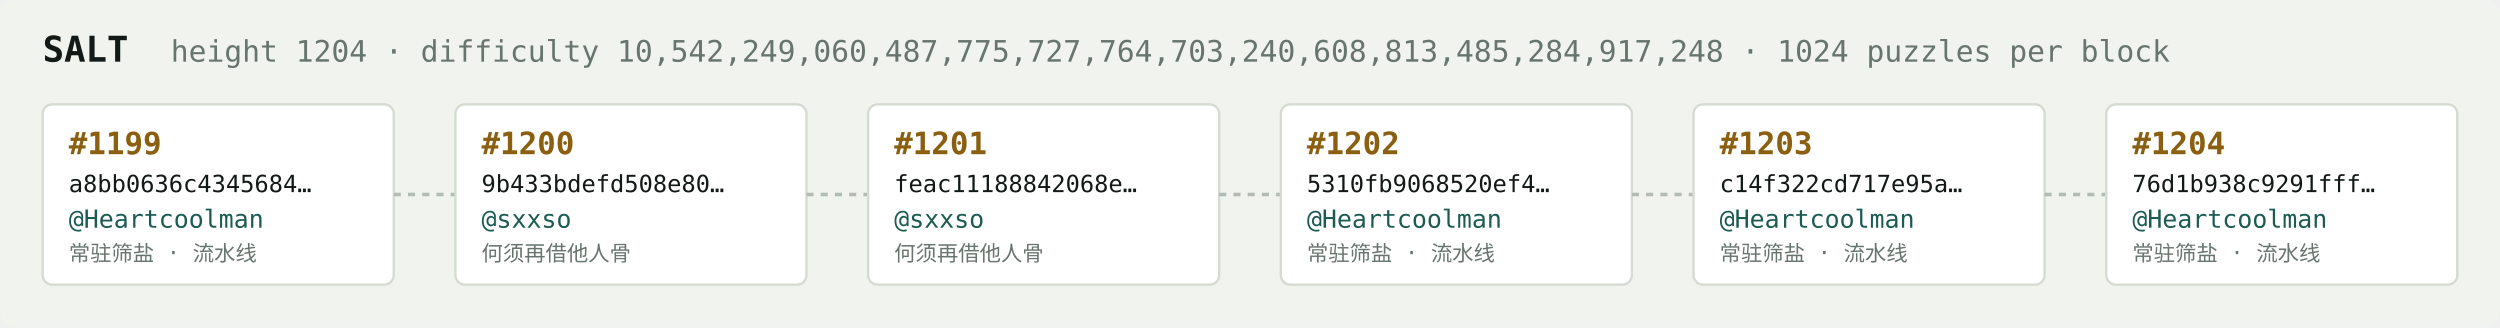
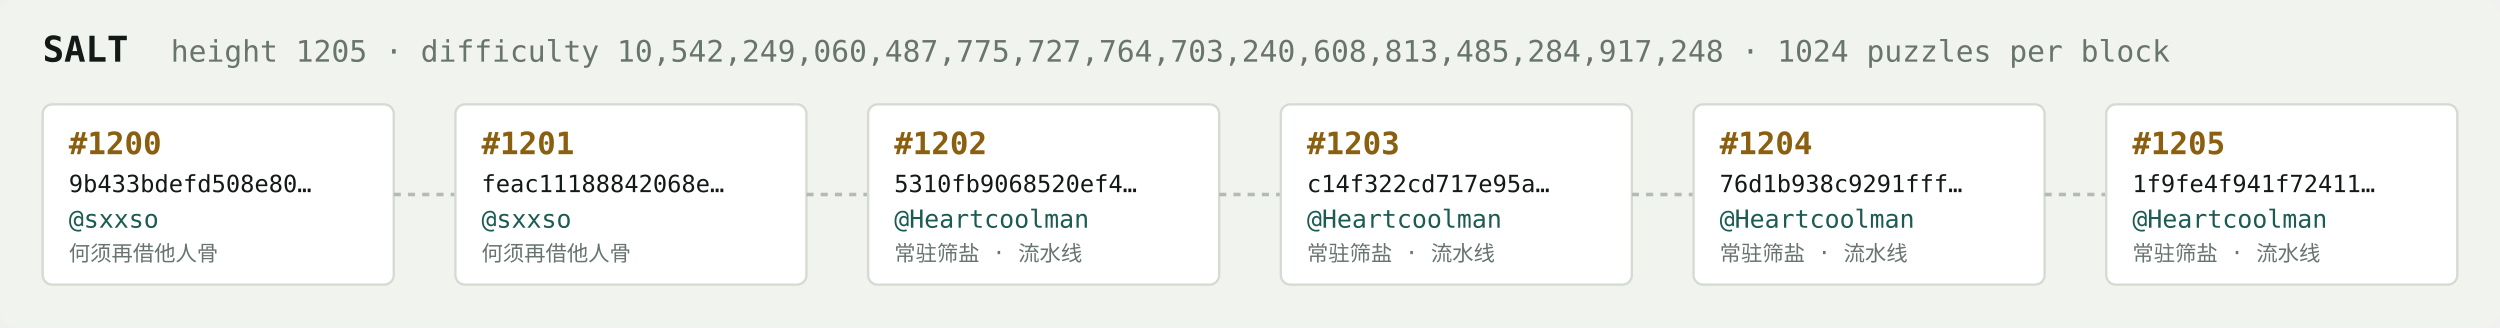
<svg xmlns="http://www.w3.org/2000/svg" width="1054" height="138" viewBox="0 0 1054 138" font-family="ui-monospace,SFMono-Regular,Menlo,monospace">
  <rect fill="#f1f3ef" width="1054" height="138" rx="6" />
  <text x="18" y="26" fill="#121916" font-size="15" font-weight="700">SALT</text>
-   <text x="72" y="26" fill="#68746e" font-size="12.5">height 1204 · difficulty 10,542,249,060,487,775,727,764,703,240,608,813,485,284,917,248 · 1024 puzzles per block</text>
+   <text x="72" y="26" fill="#68746e" font-size="12.5">height 1205 · difficulty 10,542,249,060,487,775,727,764,703,240,608,813,485,284,917,248 · 1024 puzzles per block</text>
  <rect x="18" y="44" width="148" height="76" rx="4" fill="#ffffff" stroke="#d5dbd2" stroke-width="1" />
-   <text x="29" y="65" fill="#8a5f10" font-size="13" font-weight="700">#1199</text>
-   <text x="29" y="81" fill="#121916" font-size="10">a8bb0636c4345684…</text>
-   <text x="29" y="96" fill="#1c5b52" font-size="10.5">@Heartcoolman</text>
-   <text x="29" y="110" fill="#68746e" font-size="9">常驻筛盐 · 流水线</text>
+   <text x="29" y="65" fill="#8a5f10" font-size="13" font-weight="700">#1200</text>
+   <text x="29" y="81" fill="#121916" font-size="10">9b433bdefd508e80…</text>
+   <text x="29" y="96" fill="#1c5b52" font-size="10.5">@sxxso</text>
+   <text x="29" y="110" fill="#68746e" font-size="9">何须再借他人骨</text>
  <line x1="166" y1="82.0" x2="192" y2="82.0" stroke="#b3bcb4" stroke-width="1.5" stroke-dasharray="3 3" />
  <rect x="192" y="44" width="148" height="76" rx="4" fill="#ffffff" stroke="#d5dbd2" stroke-width="1" />
-   <text x="203" y="65" fill="#8a5f10" font-size="13" font-weight="700">#1200</text>
-   <text x="203" y="81" fill="#121916" font-size="10">9b433bdefd508e80…</text>
+   <text x="203" y="65" fill="#8a5f10" font-size="13" font-weight="700">#1201</text>
+   <text x="203" y="81" fill="#121916" font-size="10">feac11188842068e…</text>
  <text x="203" y="96" fill="#1c5b52" font-size="10.5">@sxxso</text>
  <text x="203" y="110" fill="#68746e" font-size="9">何须再借他人骨</text>
  <line x1="340" y1="82.0" x2="366" y2="82.0" stroke="#b3bcb4" stroke-width="1.5" stroke-dasharray="3 3" />
  <rect x="366" y="44" width="148" height="76" rx="4" fill="#ffffff" stroke="#d5dbd2" stroke-width="1" />
-   <text x="377" y="65" fill="#8a5f10" font-size="13" font-weight="700">#1201</text>
-   <text x="377" y="81" fill="#121916" font-size="10">feac11188842068e…</text>
-   <text x="377" y="96" fill="#1c5b52" font-size="10.5">@sxxso</text>
-   <text x="377" y="110" fill="#68746e" font-size="9">何须再借他人骨</text>
+   <text x="377" y="65" fill="#8a5f10" font-size="13" font-weight="700">#1202</text>
+   <text x="377" y="81" fill="#121916" font-size="10">5310fb9068520ef4…</text>
+   <text x="377" y="96" fill="#1c5b52" font-size="10.5">@Heartcoolman</text>
+   <text x="377" y="110" fill="#68746e" font-size="9">常驻筛盐 · 流水线</text>
  <line x1="514" y1="82.0" x2="540" y2="82.0" stroke="#b3bcb4" stroke-width="1.5" stroke-dasharray="3 3" />
  <rect x="540" y="44" width="148" height="76" rx="4" fill="#ffffff" stroke="#d5dbd2" stroke-width="1" />
-   <text x="551" y="65" fill="#8a5f10" font-size="13" font-weight="700">#1202</text>
-   <text x="551" y="81" fill="#121916" font-size="10">5310fb9068520ef4…</text>
+   <text x="551" y="65" fill="#8a5f10" font-size="13" font-weight="700">#1203</text>
+   <text x="551" y="81" fill="#121916" font-size="10">c14f322cd717e95a…</text>
  <text x="551" y="96" fill="#1c5b52" font-size="10.5">@Heartcoolman</text>
  <text x="551" y="110" fill="#68746e" font-size="9">常驻筛盐 · 流水线</text>
  <line x1="688" y1="82.0" x2="714" y2="82.0" stroke="#b3bcb4" stroke-width="1.5" stroke-dasharray="3 3" />
  <rect x="714" y="44" width="148" height="76" rx="4" fill="#ffffff" stroke="#d5dbd2" stroke-width="1" />
-   <text x="725" y="65" fill="#8a5f10" font-size="13" font-weight="700">#1203</text>
-   <text x="725" y="81" fill="#121916" font-size="10">c14f322cd717e95a…</text>
+   <text x="725" y="65" fill="#8a5f10" font-size="13" font-weight="700">#1204</text>
+   <text x="725" y="81" fill="#121916" font-size="10">76d1b938c9291fff…</text>
  <text x="725" y="96" fill="#1c5b52" font-size="10.5">@Heartcoolman</text>
  <text x="725" y="110" fill="#68746e" font-size="9">常驻筛盐 · 流水线</text>
  <line x1="862" y1="82.0" x2="888" y2="82.0" stroke="#b3bcb4" stroke-width="1.5" stroke-dasharray="3 3" />
  <rect x="888" y="44" width="148" height="76" rx="4" fill="#ffffff" stroke="#d5dbd2" stroke-width="1" />
-   <text x="899" y="65" fill="#8a5f10" font-size="13" font-weight="700">#1204</text>
-   <text x="899" y="81" fill="#121916" font-size="10">76d1b938c9291fff…</text>
+   <text x="899" y="65" fill="#8a5f10" font-size="13" font-weight="700">#1205</text>
+   <text x="899" y="81" fill="#121916" font-size="10">1f9fe4f941f72411…</text>
  <text x="899" y="96" fill="#1c5b52" font-size="10.5">@Heartcoolman</text>
  <text x="899" y="110" fill="#68746e" font-size="9">常驻筛盐 · 流水线</text>
</svg>
